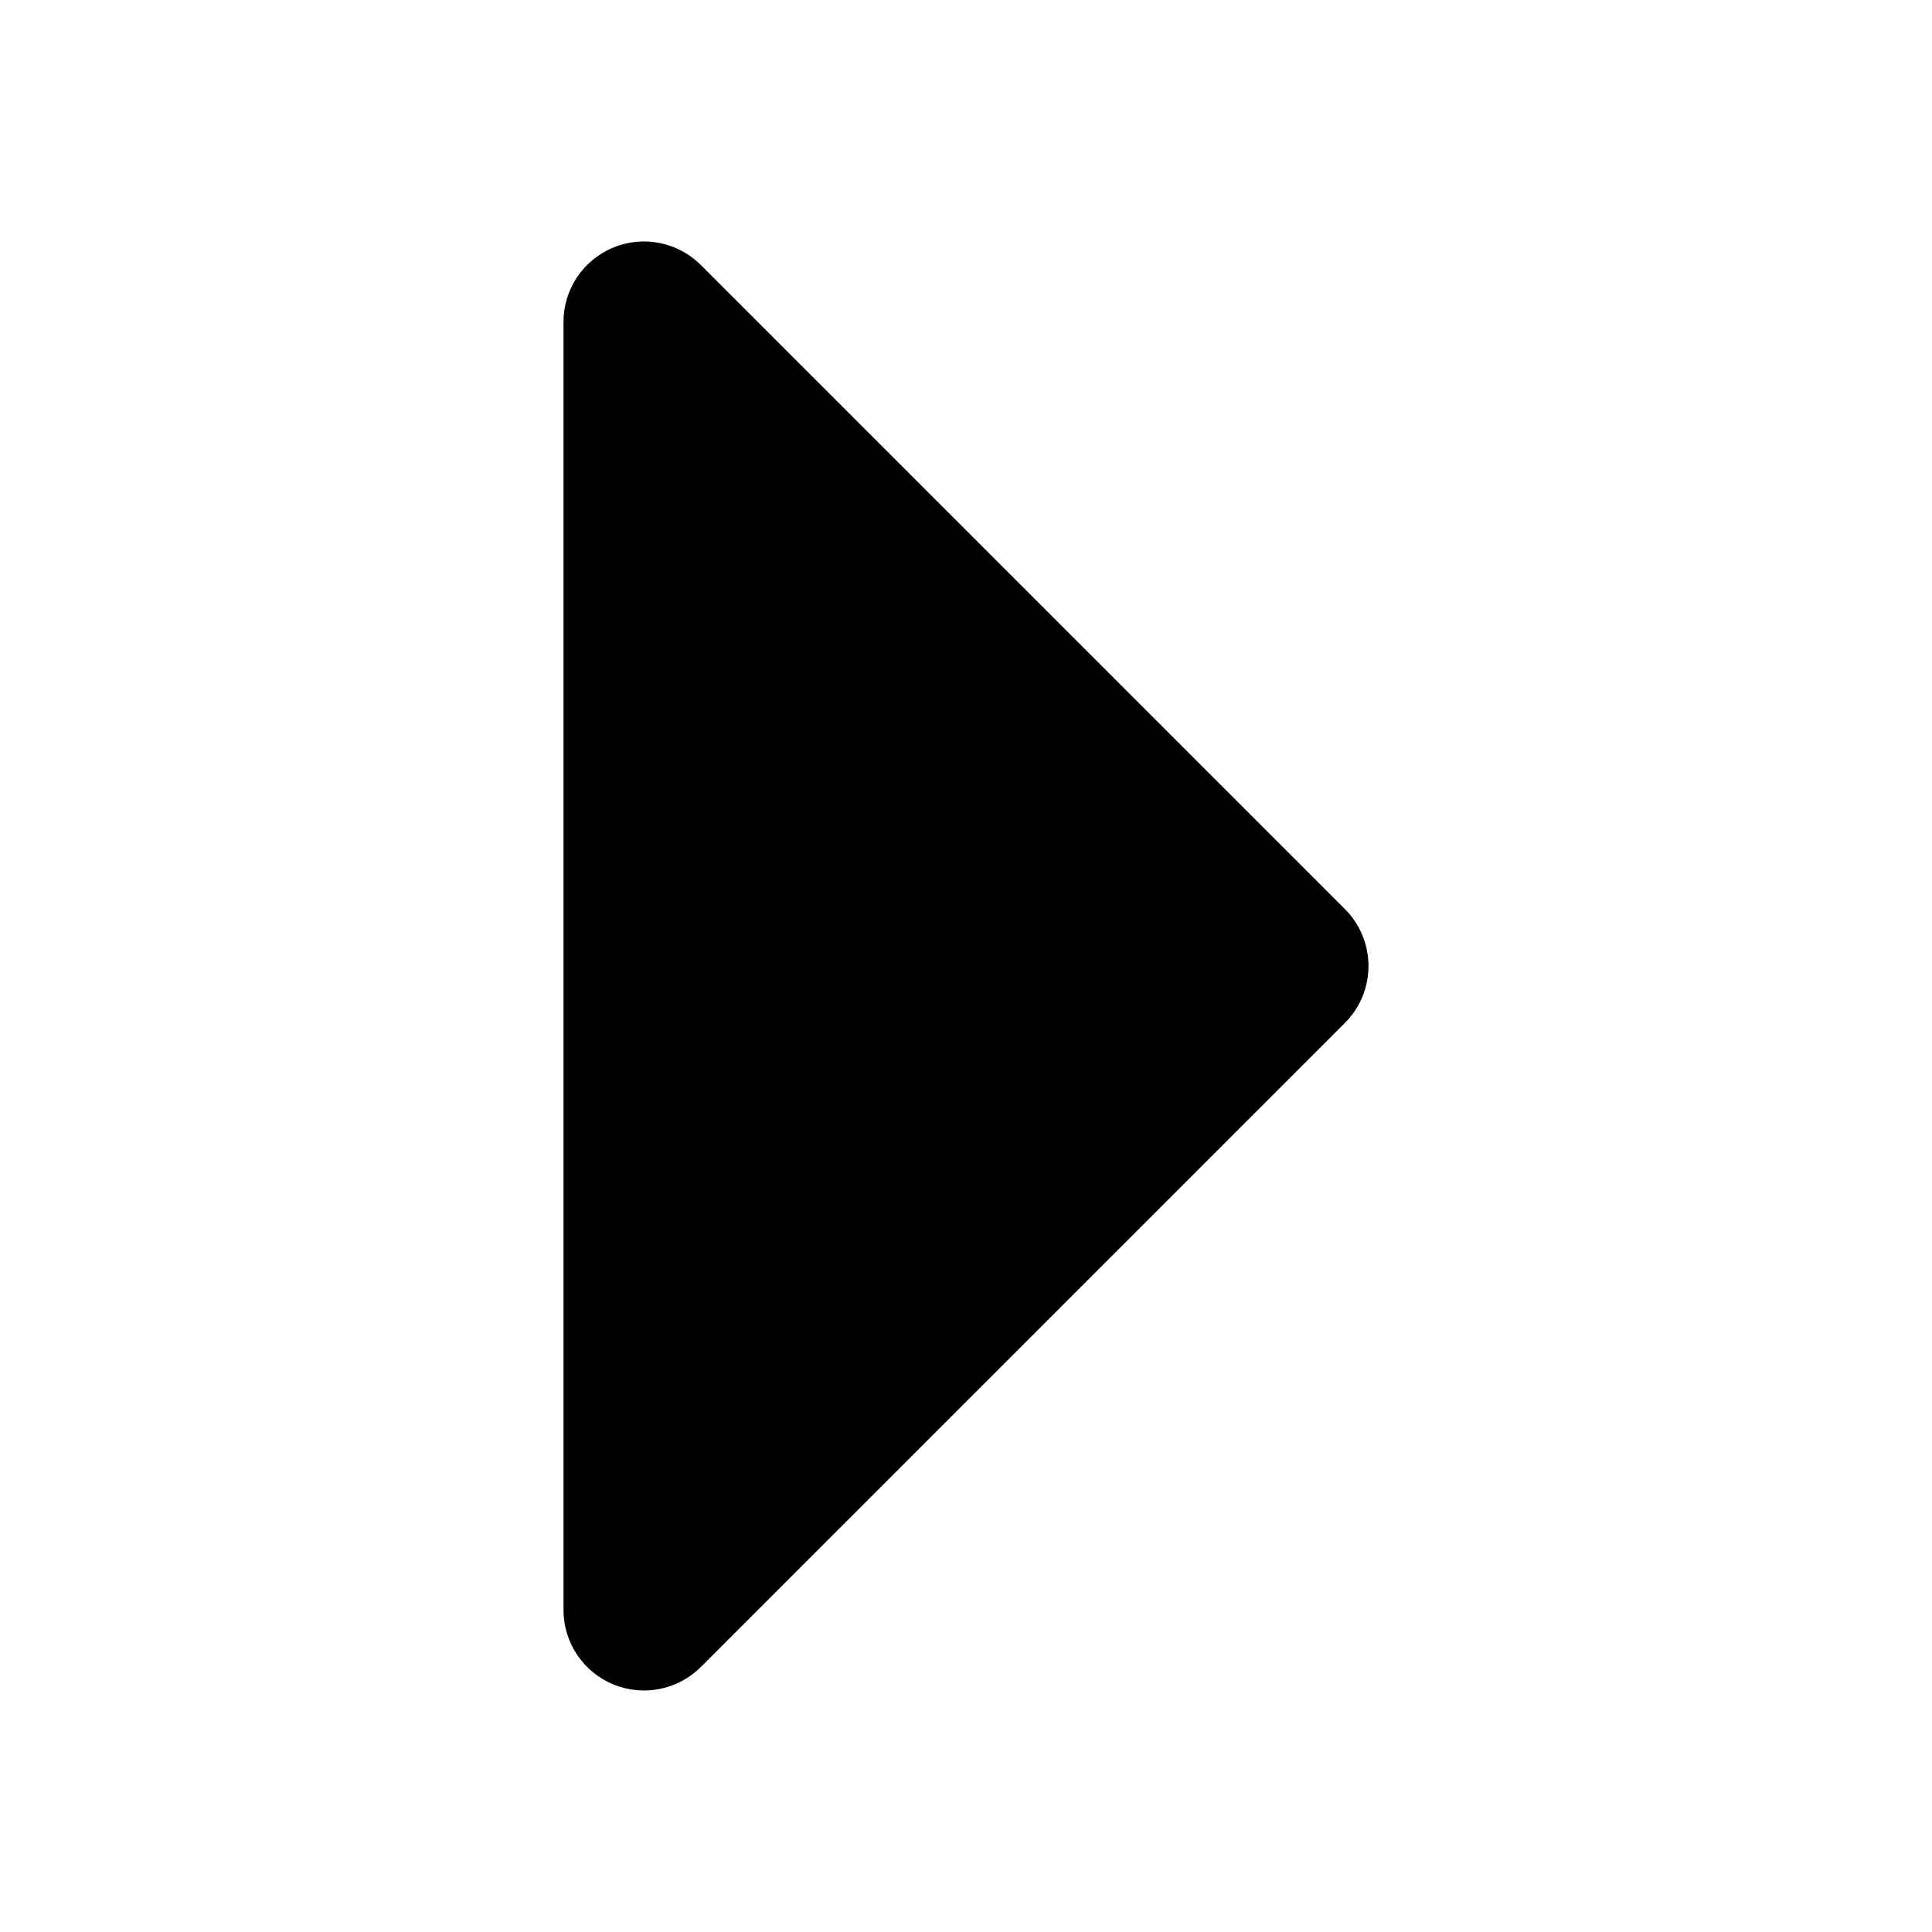
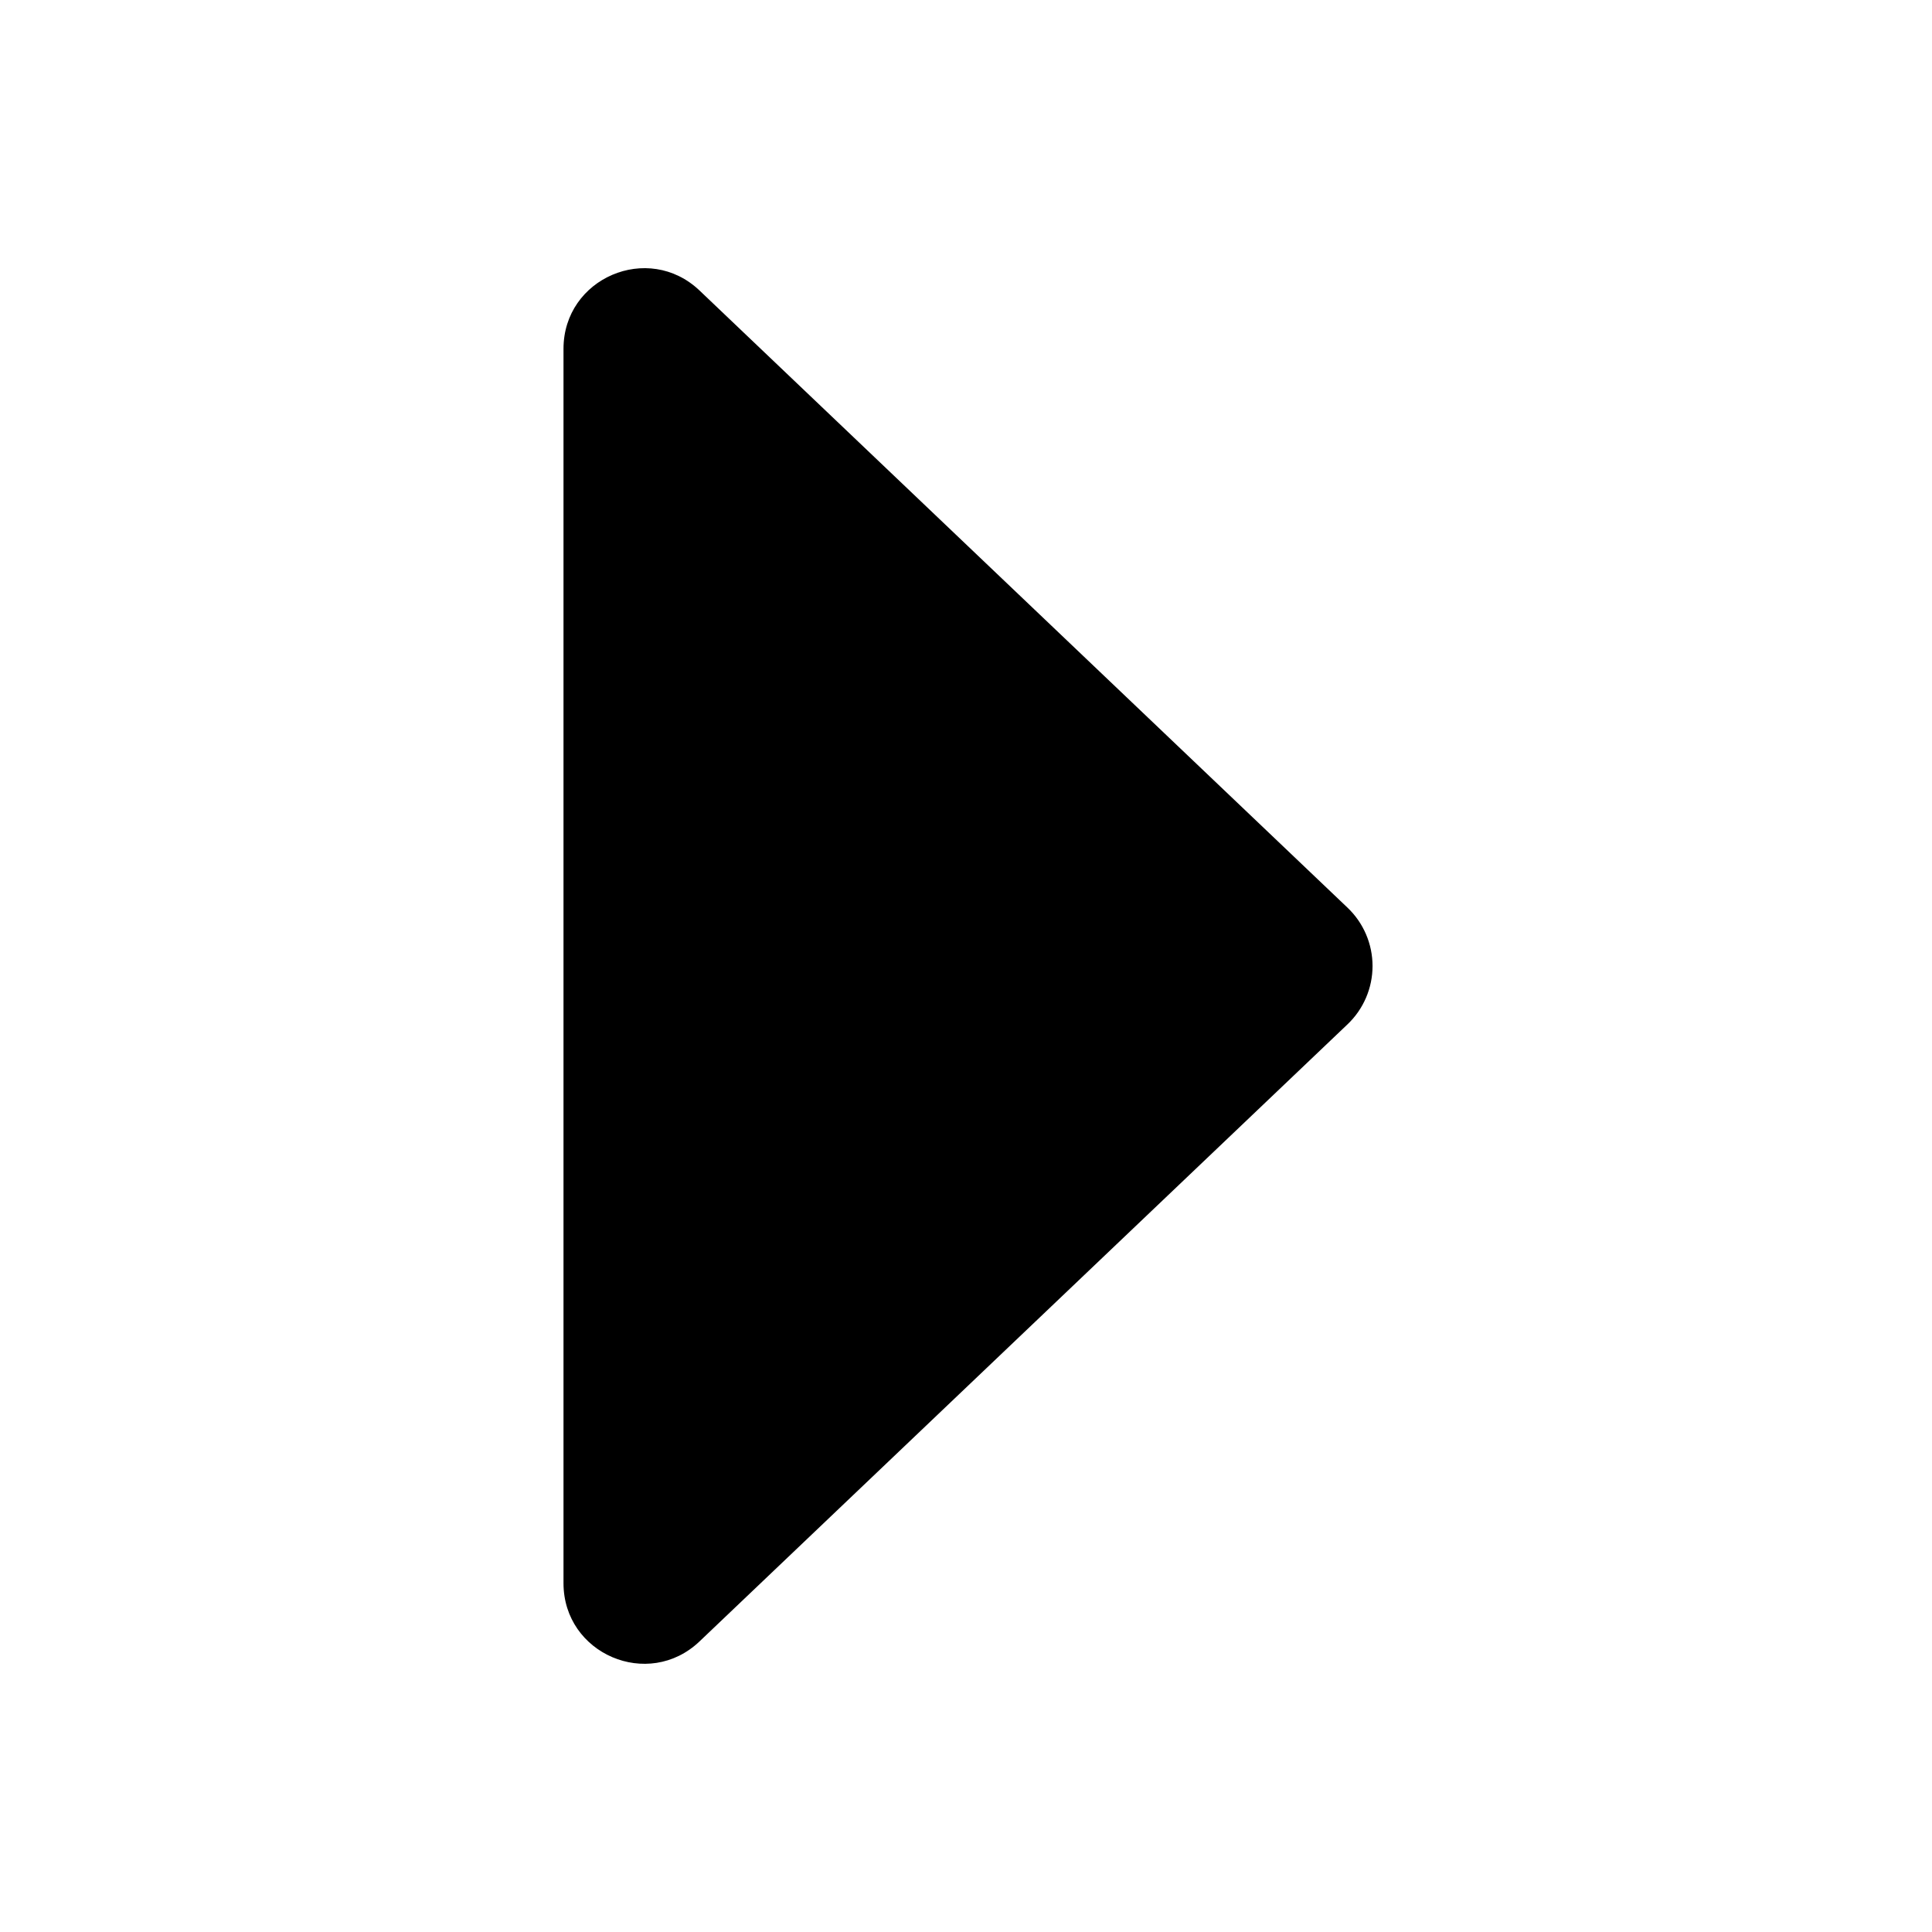
- <svg xmlns="http://www.w3.org/2000/svg" width="48" height="48" viewBox="0 0 48 48">
-   <path d="m33.414 22.586-16-16A1.999 1.999 0 0 0 14 8v32a2 2 0 0 0 3.414 1.414l16-16a2 2 0 0 0 0-2.828Z" />
+ <svg width="24" height="24" viewBox="0 0 24 24">
+   <path d="M8.69 20.39c-.637.607-1.69.156-1.69-.723V4.333c0-.879 1.053-1.33 1.69-.724l8.05 7.667a1 1 0 0 1 0 1.448z" />
</svg>
